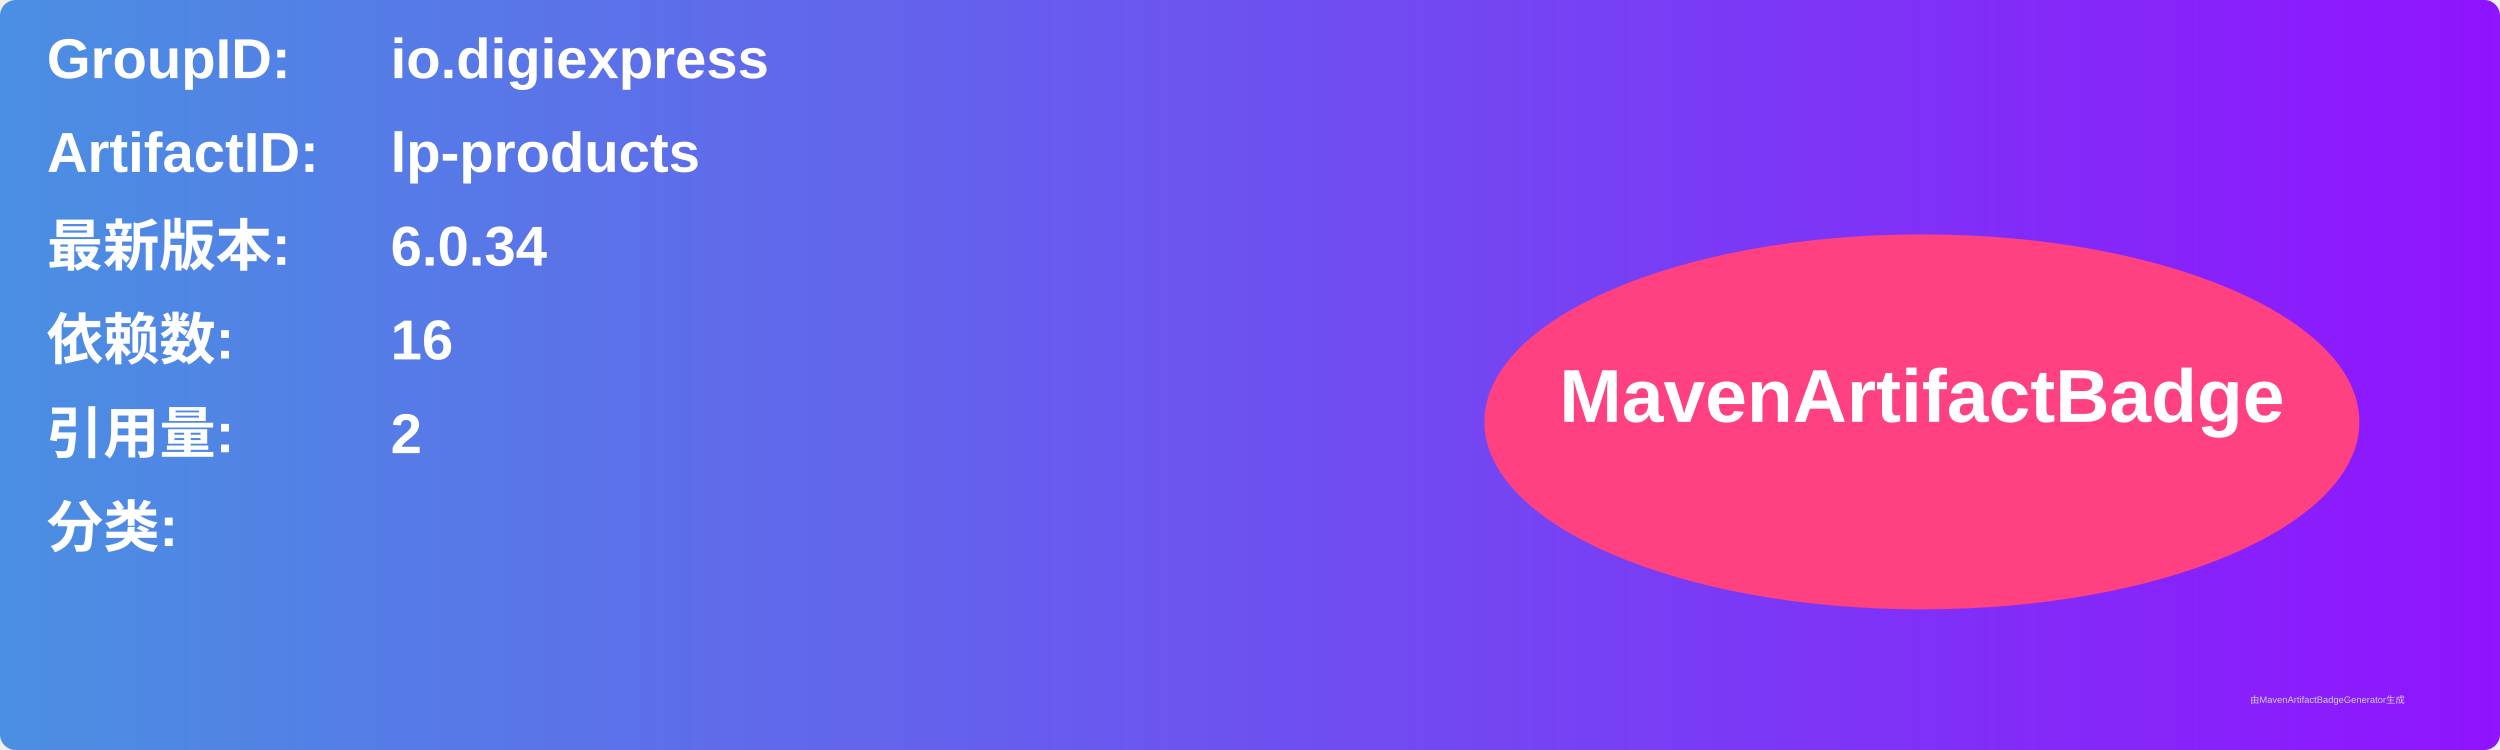
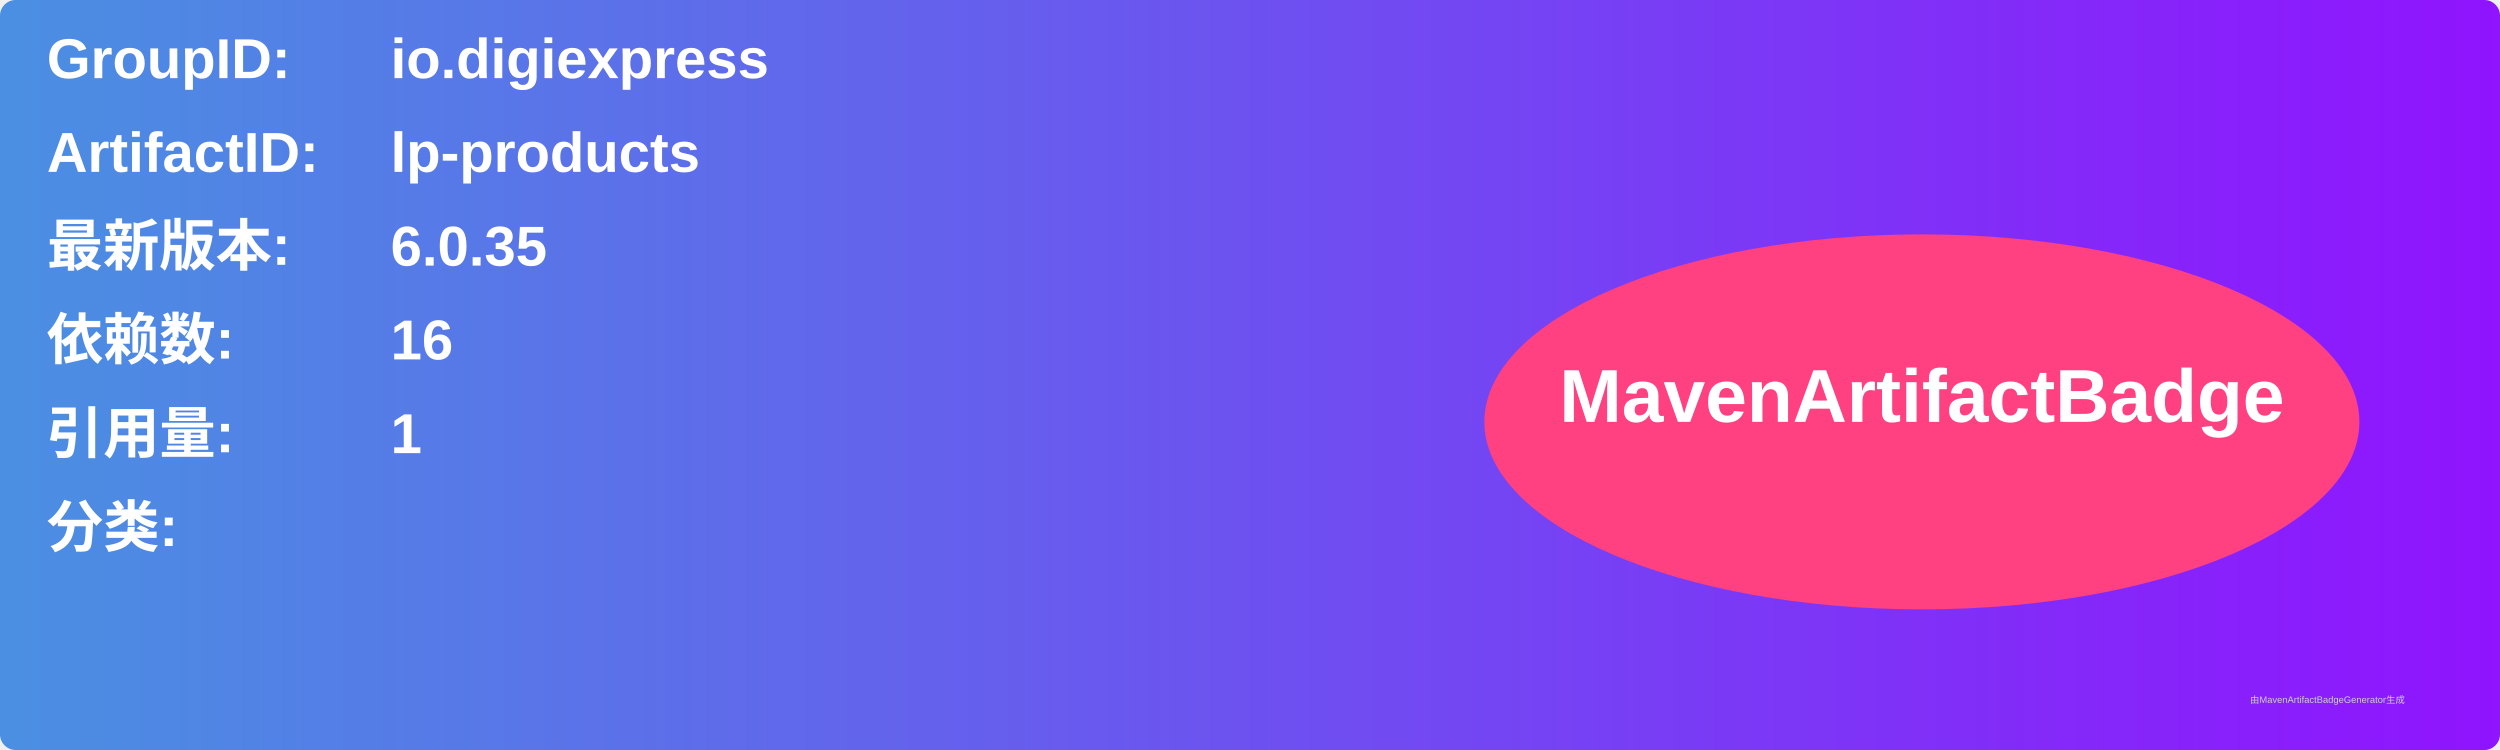
<svg xmlns="http://www.w3.org/2000/svg" width="800" height="240" viewBox="0 0 800 240">
  <linearGradient id="grad" x1="0%" y1="0%" x2="100%" y2="0%">
    <stop offset="0%" stop-color="#4a90e2" />
    <stop offset="100%" stop-color="#9013fe" />
  </linearGradient>
  <rect width="100%" height="100%" rx="5" ry="5" fill="url(#grad)" />
  <g transform="translate(15, 15)">
    <text x="0" y="10" font-family="Arial" font-size="18" fill="white" font-weight="bold" width="260">GroupID:</text>
    <text x="110" y="10" font-family="Arial" font-size="18" fill="white" font-weight="bold" width="460">io.digiexpress</text>
    <text x="0" y="40" font-family="Arial" font-size="18" fill="white" font-weight="bold" width="260">ArtifactID:</text>
    <text x="110" y="40" font-family="Arial" font-size="18" fill="white" font-weight="bold" width="460">lp-products</text>
    <text x="0" y="70" font-family="Arial" font-size="18" fill="white" font-weight="bold">最新版本:</text>
    <text x="110" y="70" font-family="Arial" font-size="18" fill="white" font-weight="bold">
-       <tspan font-weight="bold">6.0.34</tspan>
+       <tspan font-weight="bold">6.0.35</tspan>
    </text>
    <text x="0" y="100" font-family="Arial" font-size="18" fill="white" font-weight="bold">依赖数: </text>
    <text x="110" y="100" font-family="Arial" font-size="18" fill="white">
      <tspan font-weight="bold">16</tspan>
    </text>
    <text x="0" y="130" font-family="Arial" font-size="18" fill="white" font-weight="bold">引用量: </text>
    <text x="110" y="130" font-family="Arial" font-size="18" fill="white">
-       <tspan font-weight="bold">2</tspan>
+       <tspan font-weight="bold">1</tspan>
    </text>
    <text x="0" y="160" font-family="Arial" font-size="18" fill="white" font-weight="bold">分类:</text>
    <text x="10" y="190" font-family="Arial" font-size="10" fill="white">
      <tspan font-weight="bold" />
    </text>
    <ellipse cx="600" cy="120" rx="140" ry="60" fill="#ff4081" />
    <text x="600" y="120" text-anchor="middle" font-family="Arial" font-size="24" fill="white" font-weight="bold">MavenArtifactBadge</text>
  </g>
  <text x="720" y="225" font-family="Arial" font-size="3" fill="#d0d0d0">由MavenArtifactBadgeGenerator生成</text>
</svg>
